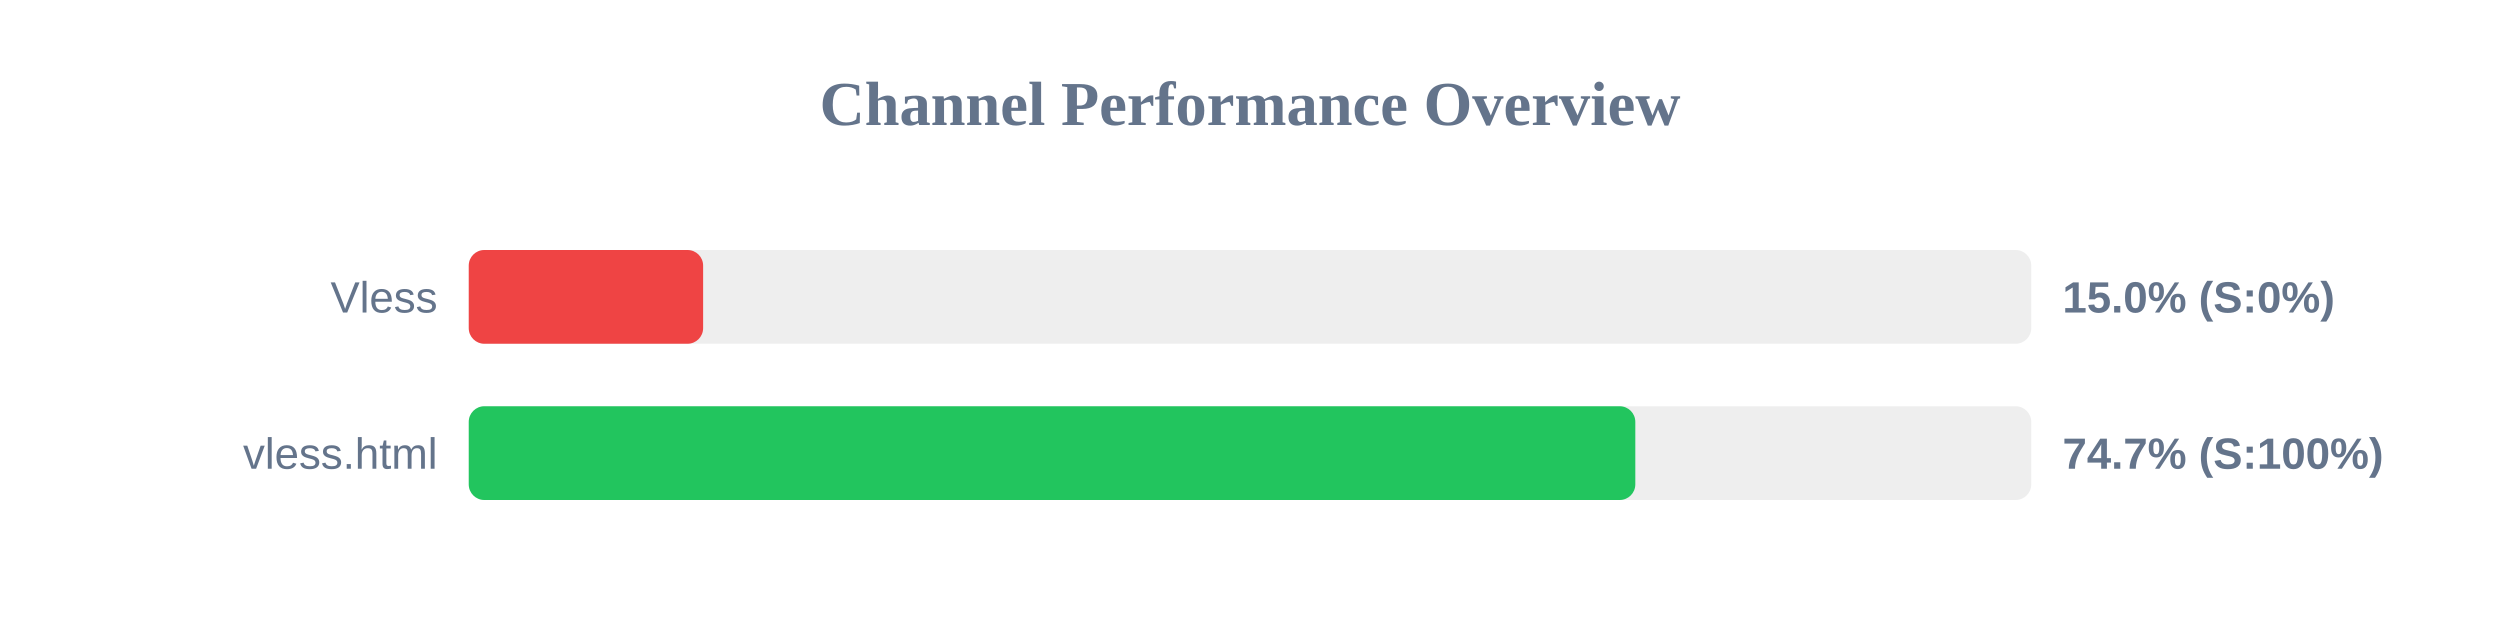
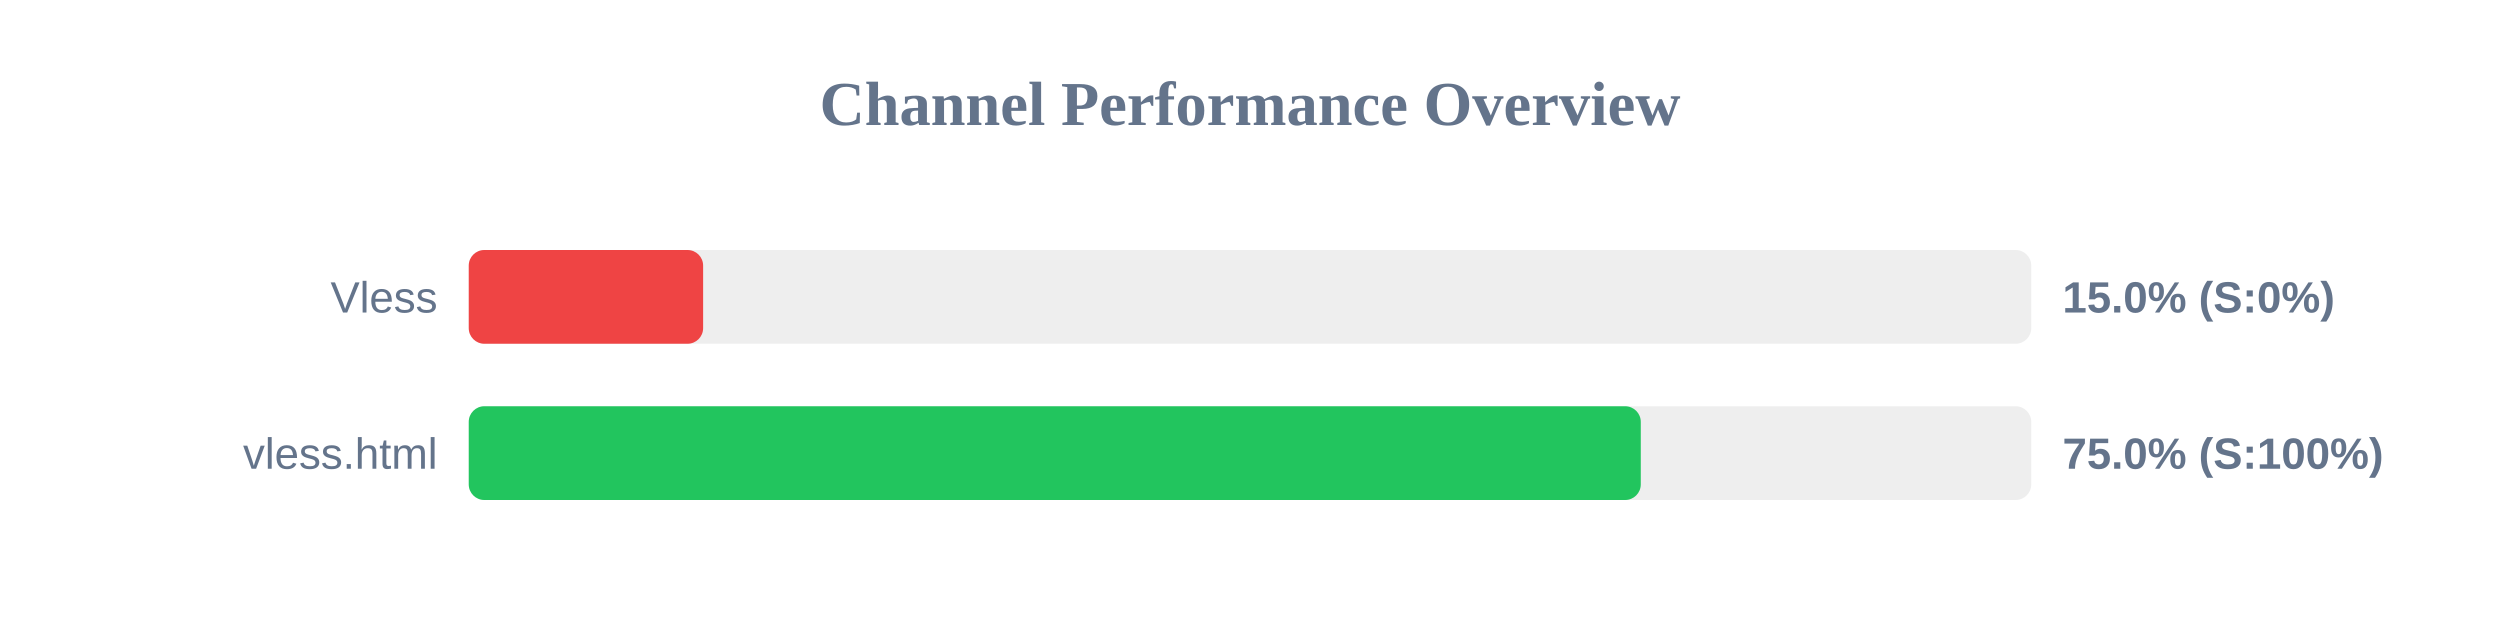
<svg xmlns="http://www.w3.org/2000/svg" width="800" height="200" version="1.1">
  <style>
        .row { font: 14px Arial; fill: #64748b; }
        .score { font: bold 14px Arial; fill: #64748b; }
    </style>
  <text x="400" y="40" text-anchor="middle" font-size="20px" font-weight="bold" fill="#64748b">Channel Performance Overview</text>
  <rect x="150" y="80" width="500" height="30" fill="#eee" rx="5" />
  <rect x="150" y="80" width="75.0" height="30" fill="#ef4444" rx="5" />
  <text x="140" y="100" text-anchor="end" class="row">Vless</text>
  <text x="660" y="100" text-anchor="start" class="score">15.0% (S:0%)</text>
  <rect x="150" y="130" width="500" height="30" fill="#eee" rx="5" />
-   <rect x="150" y="130" width="373.3" height="30" fill="#22c55e" rx="5" />
+   <rect x="150" y="130" width="375.05" height="30" fill="#22c55e" rx="5" />
  <text x="140" y="150" text-anchor="end" class="row">vless.html</text>
-   <text x="660" y="150" text-anchor="start" class="score">74.7% (S:100%)</text>
+   <text x="660" y="150" text-anchor="start" class="score">75.0% (S:100%)</text>
</svg>
